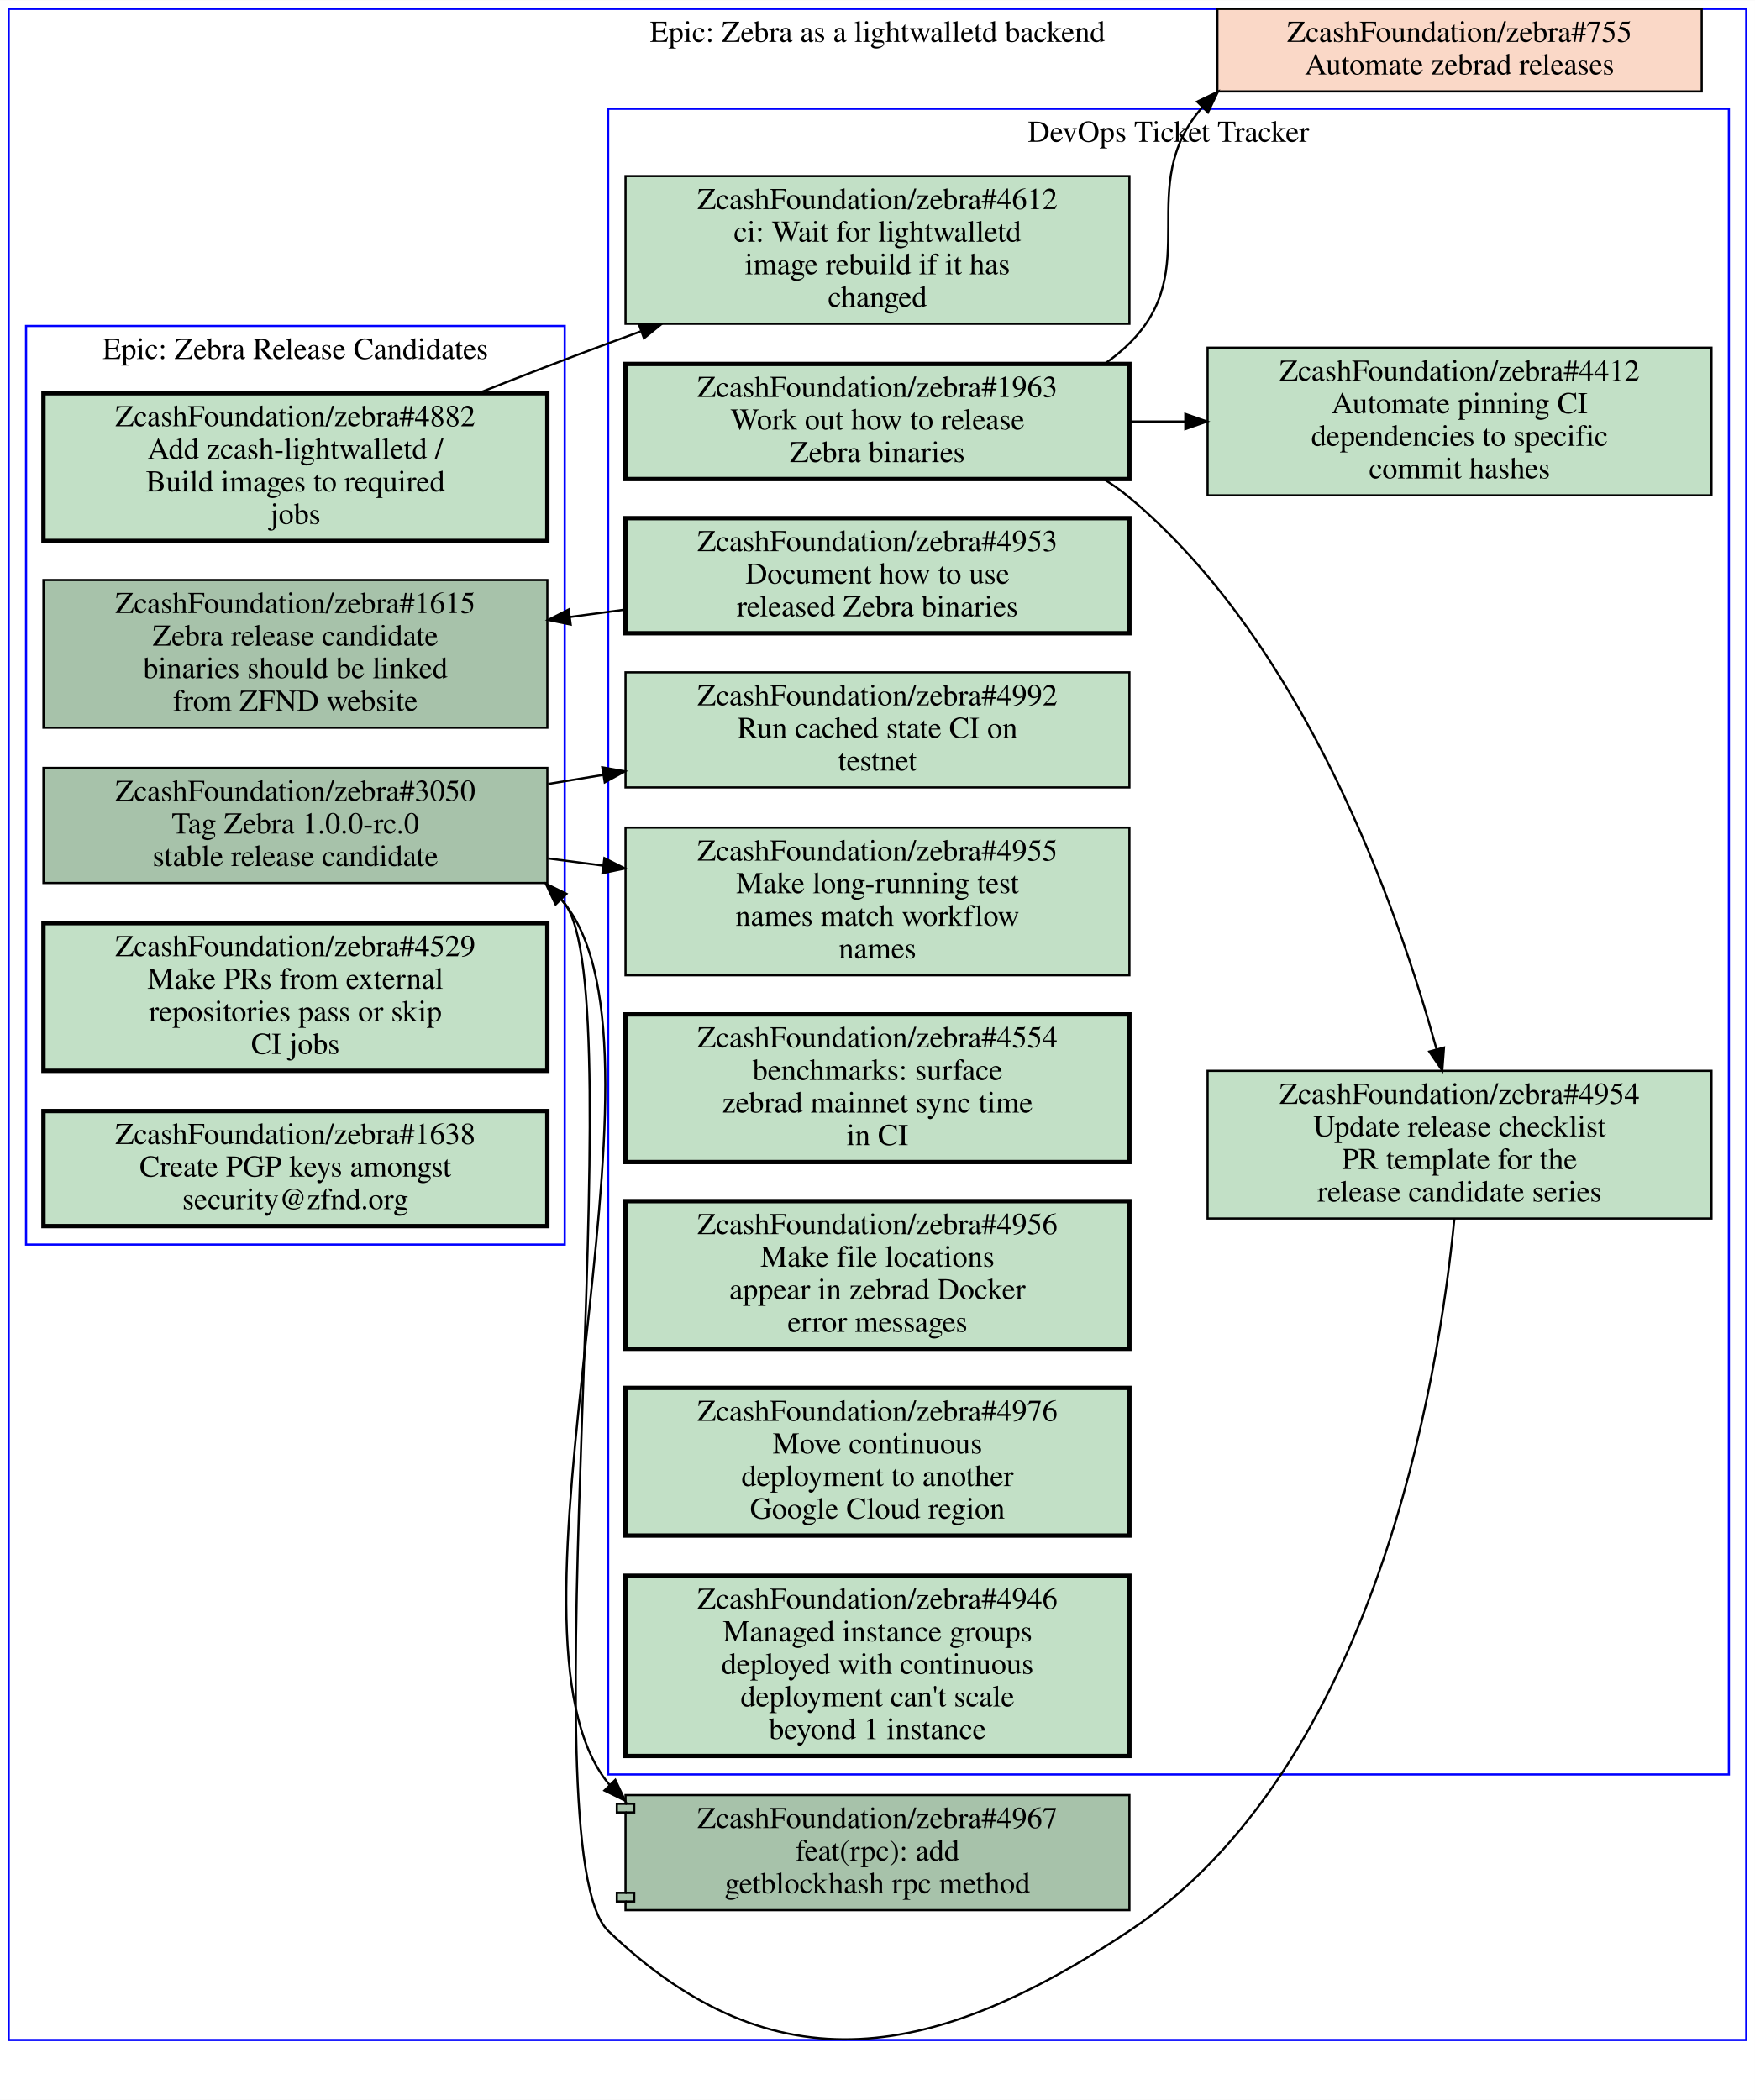
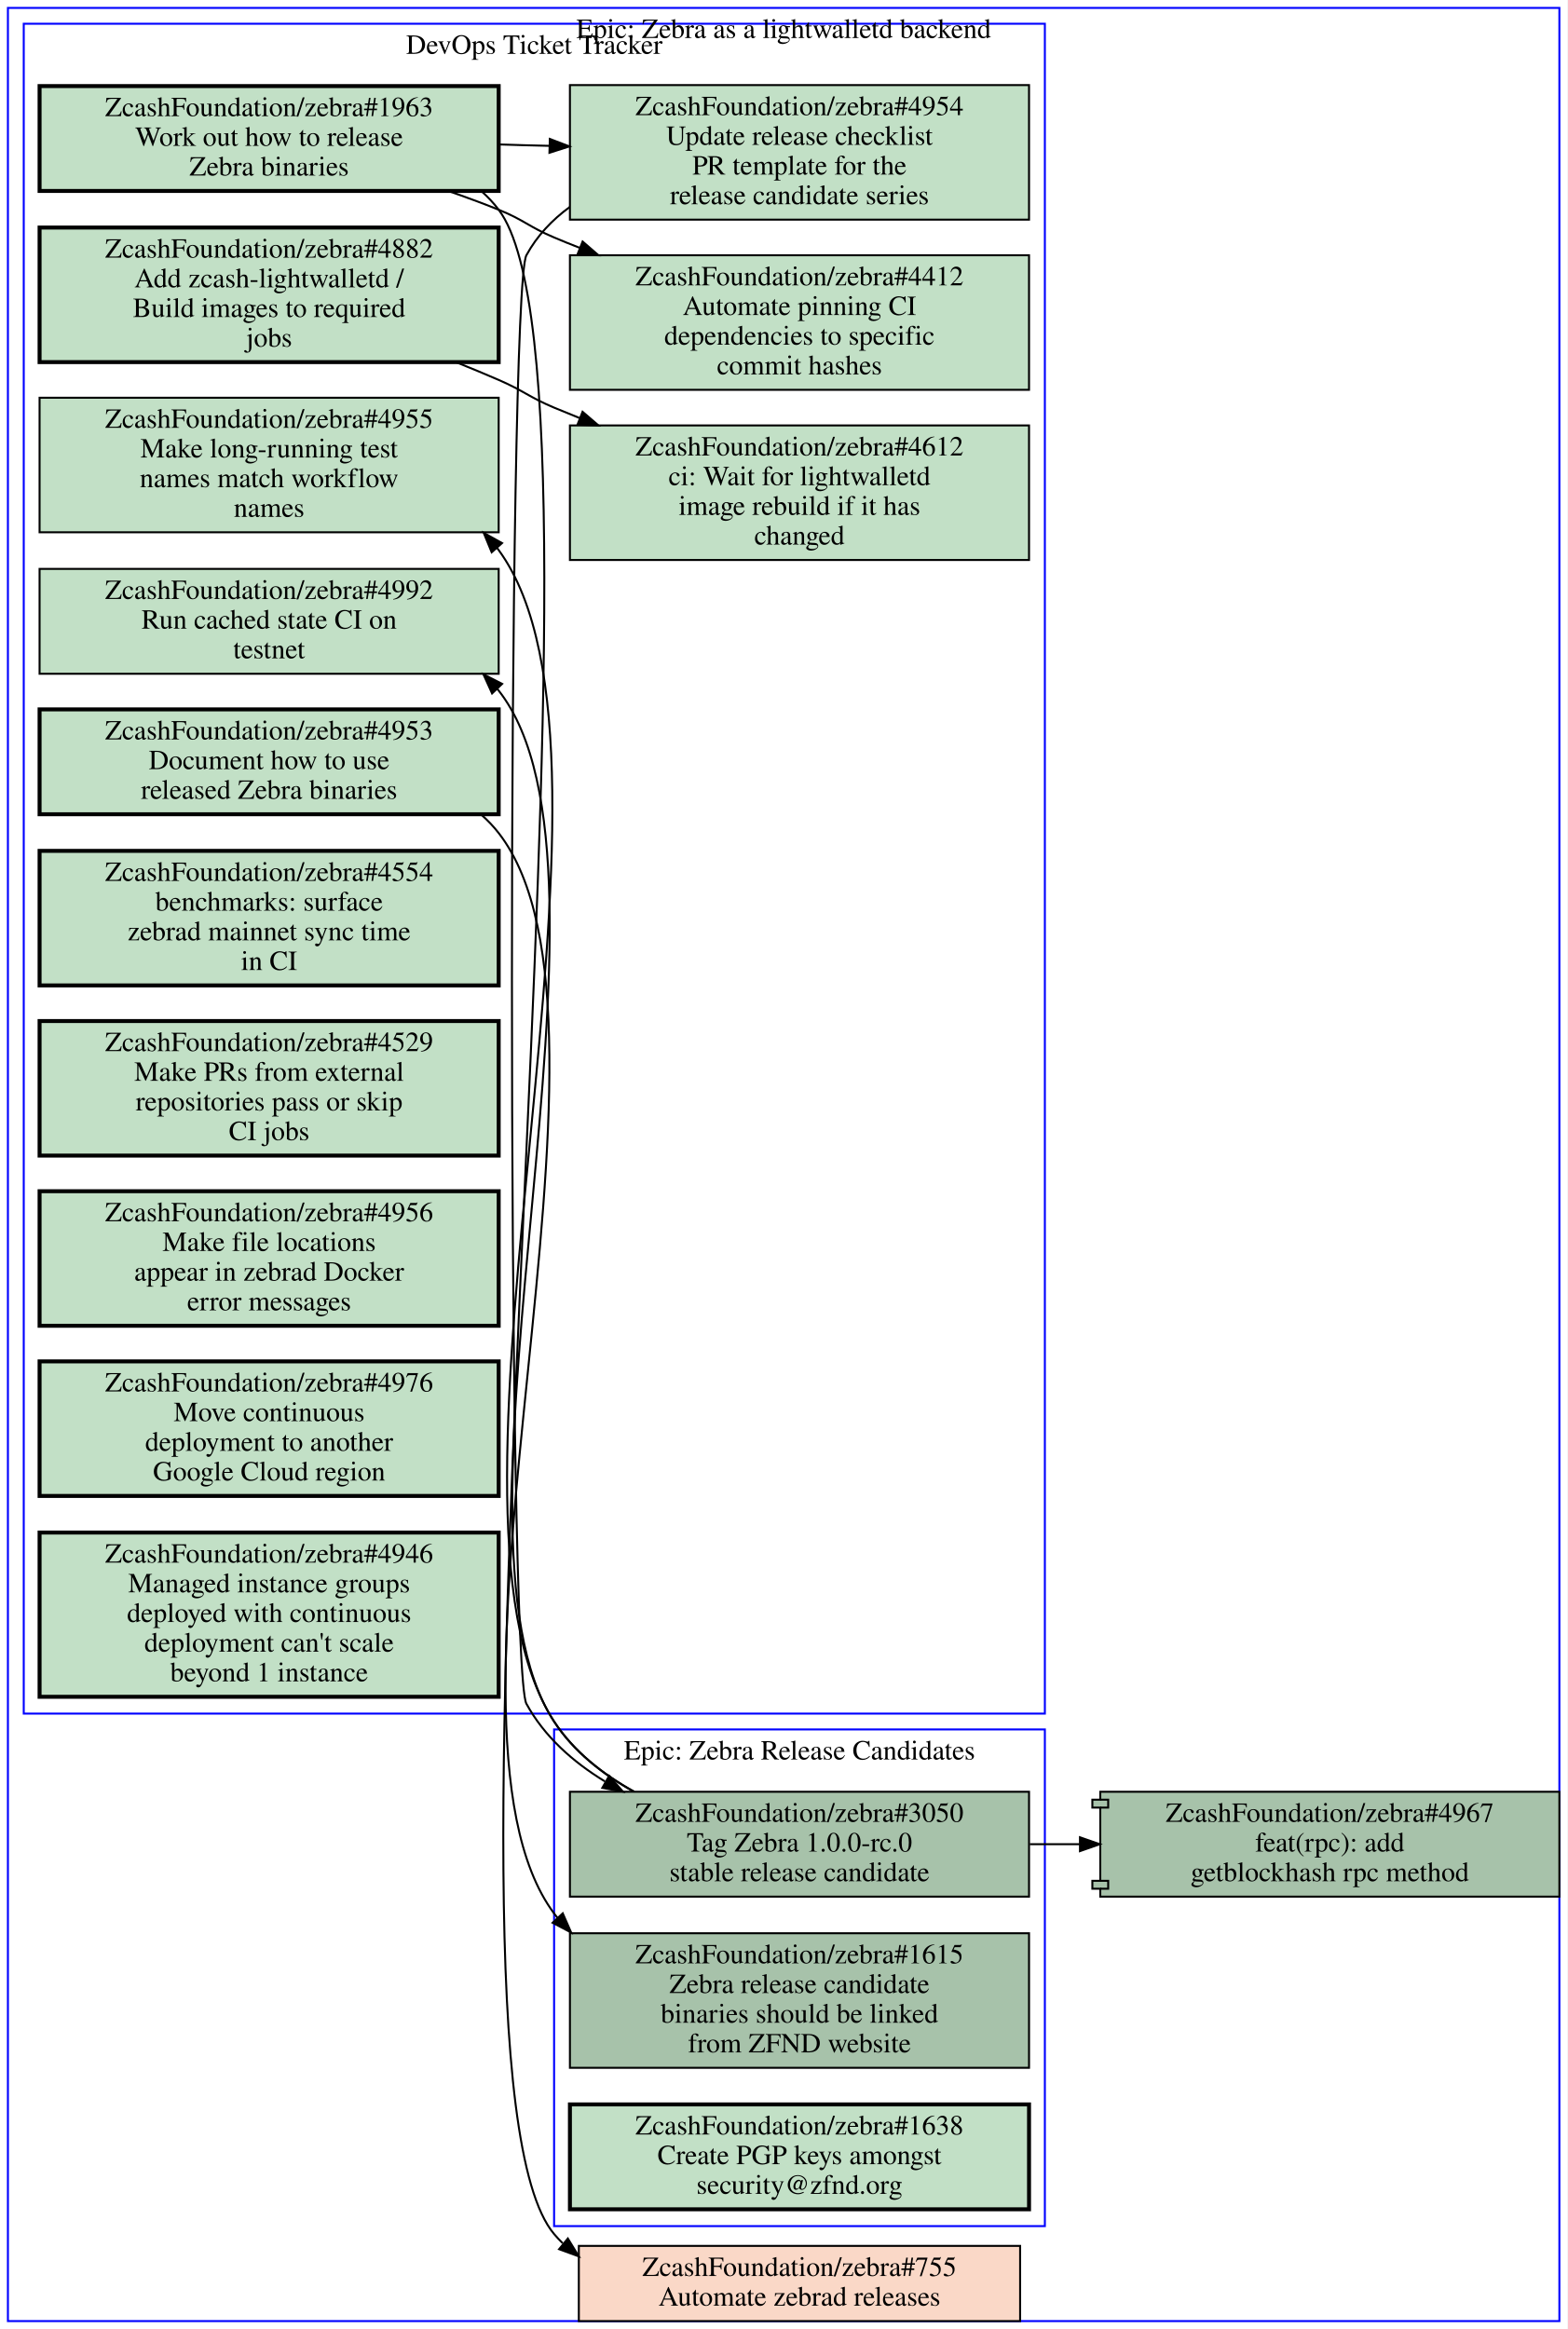
- <svg xmlns="http://www.w3.org/2000/svg" xmlns:xlink="http://www.w3.org/1999/xlink" width="808pt" height="967pt" viewBox="0.00 0.00 808.00 966.81">
-   <g id="graph0" class="graph" transform="scale(1 1) rotate(0) translate(4 962.81)">
-     <polygon fill="#ffffff" stroke="transparent" points="-4,4 -4,-962.81 804,-962.81 804,4 -4,4" />
+ <svg xmlns="http://www.w3.org/2000/svg" xmlns:xlink="http://www.w3.org/1999/xlink" width="792pt" height="1177pt" viewBox="0.00 0.00 792.00 1177.00">
+   <g id="graph0" class="graph" transform="scale(1 1) rotate(0) translate(4 1173)">
+     <polygon fill="#ffffff" stroke="transparent" points="-4,4 -4,-1173 788,-1173 788,4 -4,4" />
    <g id="clust1" class="cluster">
-       <polygon fill="none" stroke="#0000ff" points="8,-389.81 8,-812.81 256,-812.81 256,-389.81 8,-389.81" />
-       <text text-anchor="middle" x="132" y="-797.61" font-family="Times,serif" font-size="14.00" fill="#000000">Epic: Zebra Release Candidates</text>
+       <polygon fill="none" stroke="#0000ff" points="8,-307 8,-1161 524,-1161 524,-307 8,-307" />
+       <text text-anchor="middle" x="266" y="-1145.8" font-family="Times,serif" font-size="14.00" fill="#000000">DevOps Ticket Tracker</text>
    </g>
    <g id="clust2" class="cluster">
-       <polygon fill="none" stroke="#0000ff" points="276,-145.81 276,-912.81 792,-912.81 792,-145.81 276,-145.81" />
-       <text text-anchor="middle" x="534" y="-897.61" font-family="Times,serif" font-size="14.00" fill="#000000">DevOps Ticket Tracker</text>
+       <polygon fill="none" stroke="#0000ff" points="276,-48 276,-299 524,-299 524,-48 276,-48" />
+       <text text-anchor="middle" x="400" y="-283.8" font-family="Times,serif" font-size="14.00" fill="#000000">Epic: Zebra Release Candidates</text>
    </g>
    <g id="clust3" class="cluster">
-       <polygon fill="none" stroke="#0000ff" points="0,-23.53 0,-958.81 800,-958.81 800,-23.53 0,-23.53" />
-       <text text-anchor="middle" x="400" y="-943.61" font-family="Times,serif" font-size="14.00" fill="#000000">Epic: Zebra as a lightwalletd backend</text>
+       <polygon fill="none" stroke="#0000ff" points="0,0 0,-1169 784,-1169 784,0 0,0" />
+       <text text-anchor="middle" x="392" y="-1153.8" font-family="Times,serif" font-size="14.00" fill="#000000">Epic: Zebra as a lightwalletd backend</text>
    </g>
    <g id="node1" class="node open">
      <g id="a_node1">
+         <a xlink:href="https://github.com/ZcashFoundation/zebra/issues/4953" xlink:title="ZcashFoundation/zebra#4953&#10;Document how to use&#10;released Zebra binaries" target="_blank">
+           <polygon fill="#c2e0c6" stroke="#000000" stroke-width="2" points="248,-814.5 16,-814.5 16,-761.5 248,-761.5 248,-814.5" />
+           <text text-anchor="middle" x="132" y="-799.3" font-family="Times,serif" font-size="14.00" fill="#000000">ZcashFoundation/zebra#4953</text>
+           <text text-anchor="middle" x="132" y="-784.3" font-family="Times,serif" font-size="14.00" fill="#000000">Document how to use</text>
+           <text text-anchor="middle" x="132" y="-769.3" font-family="Times,serif" font-size="14.00" fill="#000000">released Zebra binaries</text>
+         </a>
+       </g>
+     </g>
+     <g id="node14" class="node open">
+       <g id="a_node14">
        <a xlink:href="https://github.com/ZcashFoundation/zebra/issues/1615" xlink:title="ZcashFoundation/zebra#1615&#10;Zebra release candidate&#10;binaries should be linked&#10;from ZFND website" target="_blank">
-           <polygon fill="#a7c2aa" stroke="#000000" points="248,-695.81 16,-695.81 16,-627.81 248,-627.81 248,-695.81" />
-           <text text-anchor="middle" x="132" y="-680.61" font-family="Times,serif" font-size="14.00" fill="#000000">ZcashFoundation/zebra#1615</text>
-           <text text-anchor="middle" x="132" y="-665.61" font-family="Times,serif" font-size="14.00" fill="#000000">Zebra release candidate</text>
-           <text text-anchor="middle" x="132" y="-650.61" font-family="Times,serif" font-size="14.00" fill="#000000">binaries should be linked</text>
-           <text text-anchor="middle" x="132" y="-635.61" font-family="Times,serif" font-size="14.00" fill="#000000">from ZFND website</text>
-         </a>
-       </g>
+           <polygon fill="#a7c2aa" stroke="#000000" points="516,-196 284,-196 284,-128 516,-128 516,-196" />
+           <text text-anchor="middle" x="400" y="-180.8" font-family="Times,serif" font-size="14.00" fill="#000000">ZcashFoundation/zebra#1615</text>
+           <text text-anchor="middle" x="400" y="-165.8" font-family="Times,serif" font-size="14.00" fill="#000000">Zebra release candidate</text>
+           <text text-anchor="middle" x="400" y="-150.8" font-family="Times,serif" font-size="14.00" fill="#000000">binaries should be linked</text>
+           <text text-anchor="middle" x="400" y="-135.8" font-family="Times,serif" font-size="14.00" fill="#000000">from ZFND website</text>
+         </a>
+       </g>
+     </g>
+     <g id="edge4" class="edge">
+       <path fill="none" stroke="#000000" d="M239.39,-761.12C242.52,-758.36 245.41,-755.33 248,-752 322.54,-656.06 203.39,-303.41 276,-206 276.57,-205.24 277.15,-204.49 277.74,-203.76" />
+       <polygon fill="#000000" stroke="#000000" points="280.374,-206.067 284.62,-196.36 275.248,-201.3 280.374,-206.067" />
    </g>
    <g id="node2" class="node open">
      <g id="a_node2">
+         <a xlink:href="https://github.com/ZcashFoundation/zebra/issues/1963" xlink:title="ZcashFoundation/zebra#1963&#10;Work out how to release&#10;Zebra binaries" target="_blank">
+           <polygon fill="#c2e0c6" stroke="#000000" stroke-width="2" points="248,-1129.5 16,-1129.5 16,-1076.5 248,-1076.5 248,-1129.5" />
+           <text text-anchor="middle" x="132" y="-1114.3" font-family="Times,serif" font-size="14.00" fill="#000000">ZcashFoundation/zebra#1963</text>
+           <text text-anchor="middle" x="132" y="-1099.3" font-family="Times,serif" font-size="14.00" fill="#000000">Work out how to release</text>
+           <text text-anchor="middle" x="132" y="-1084.3" font-family="Times,serif" font-size="14.00" fill="#000000">Zebra binaries</text>
+         </a>
+       </g>
+     </g>
+     <g id="node3" class="node open">
+       <g id="a_node3">
+         <a xlink:href="https://github.com/ZcashFoundation/zebra/issues/4954" xlink:title="ZcashFoundation/zebra#4954&#10;Update release checklist&#10;PR template for the&#10;release candidate series" target="_blank">
+           <polygon fill="#c2e0c6" stroke="#000000" points="516,-1130 284,-1130 284,-1062 516,-1062 516,-1130" />
+           <text text-anchor="middle" x="400" y="-1114.8" font-family="Times,serif" font-size="14.00" fill="#000000">ZcashFoundation/zebra#4954</text>
+           <text text-anchor="middle" x="400" y="-1099.8" font-family="Times,serif" font-size="14.00" fill="#000000">Update release checklist</text>
+           <text text-anchor="middle" x="400" y="-1084.8" font-family="Times,serif" font-size="14.00" fill="#000000">PR template for the</text>
+           <text text-anchor="middle" x="400" y="-1069.8" font-family="Times,serif" font-size="14.00" fill="#000000">release candidate series</text>
+         </a>
+       </g>
+     </g>
+     <g id="edge1" class="edge">
+       <path fill="none" stroke="#000000" d="M248.38,-1100C256.71,-1099.7 265.14,-1099.5 273.53,-1099.3" />
+       <polygon fill="#000000" stroke="#000000" points="273.847,-1102.792 283.74,-1099 273.642,-1095.795 273.847,-1102.792" />
+     </g>
+     <g id="node4" class="node open">
+       <g id="a_node4">
+         <a xlink:href="https://github.com/ZcashFoundation/zebra/issues/4412" xlink:title="ZcashFoundation/zebra#4412&#10;Automate pinning CI&#10;dependencies to specific&#10;commit hashes" target="_blank">
+           <polygon fill="#c2e0c6" stroke="#000000" points="516,-1044 284,-1044 284,-976 516,-976 516,-1044" />
+           <text text-anchor="middle" x="400" y="-1028.8" font-family="Times,serif" font-size="14.00" fill="#000000">ZcashFoundation/zebra#4412</text>
+           <text text-anchor="middle" x="400" y="-1013.8" font-family="Times,serif" font-size="14.00" fill="#000000">Automate pinning CI</text>
+           <text text-anchor="middle" x="400" y="-998.8" font-family="Times,serif" font-size="14.00" fill="#000000">dependencies to specific</text>
+           <text text-anchor="middle" x="400" y="-983.8" font-family="Times,serif" font-size="14.00" fill="#000000">commit hashes</text>
+         </a>
+       </g>
+     </g>
+     <g id="edge2" class="edge">
+       <path fill="none" stroke="#000000" d="M222.74,-1076.4C231.35,-1073.4 239.88,-1070.3 248,-1067 260.91,-1061.8 263.18,-1058.4 276,-1053 280.19,-1051.2 284.48,-1049.5 288.82,-1047.8" />
+       <polygon fill="#000000" stroke="#000000" points="290.41,-1050.935 298.42,-1044 287.834,-1044.426 290.41,-1050.935" />
+     </g>
+     <g id="node17" class="node closed">
+       <g id="a_node17">
+         <a xlink:href="https://github.com/ZcashFoundation/zebra/issues/755" xlink:title="ZcashFoundation/zebra#755&#10;Automate zebrad releases" target="_blank">
+           <polygon fill="#fad8c7" stroke="#000000" points="511.5,-38 288.5,-38 288.5,0 511.5,0 511.5,-38" />
+           <text text-anchor="middle" x="400" y="-22.8" font-family="Times,serif" font-size="14.00" fill="#000000">ZcashFoundation/zebra#755</text>
+           <text text-anchor="middle" x="400" y="-7.8" font-family="Times,serif" font-size="14.00" fill="#000000">Automate zebrad releases</text>
+         </a>
+       </g>
+     </g>
+     <g id="edge5" class="edge">
+       <path fill="none" stroke="#000000" d="M239.49,-1076.2C242.59,-1073.4 245.45,-1070.4 248,-1067 316.69,-976.38 202.78,-131 276,-44 277.38,-42.362 278.83,-40.812 280.35,-39.347" />
+       <polygon fill="#000000" stroke="#000000" points="282.954,-41.739 288.48,-32.7 278.523,-36.32 282.954,-41.739" />
+     </g>
+     <g id="node15" class="node open">
+       <g id="a_node15">
        <a xlink:href="https://github.com/ZcashFoundation/zebra/issues/3050" xlink:title="ZcashFoundation/zebra#3050&#10;Tag Zebra 1.0.0-rc.0&#10;stable release candidate" target="_blank">
-           <polygon fill="#a7c2aa" stroke="#000000" points="248,-609.31 16,-609.31 16,-556.31 248,-556.31 248,-609.31" />
-           <text text-anchor="middle" x="132" y="-594.11" font-family="Times,serif" font-size="14.00" fill="#000000">ZcashFoundation/zebra#3050</text>
-           <text text-anchor="middle" x="132" y="-579.11" font-family="Times,serif" font-size="14.00" fill="#000000">Tag Zebra 1.0.0-rc.0</text>
-           <text text-anchor="middle" x="132" y="-564.11" font-family="Times,serif" font-size="14.00" fill="#000000">stable release candidate</text>
+           <polygon fill="#a7c2aa" stroke="#000000" points="516,-267.5 284,-267.5 284,-214.5 516,-214.5 516,-267.5" />
+           <text text-anchor="middle" x="400" y="-252.3" font-family="Times,serif" font-size="14.00" fill="#000000">ZcashFoundation/zebra#3050</text>
+           <text text-anchor="middle" x="400" y="-237.3" font-family="Times,serif" font-size="14.00" fill="#000000">Tag Zebra 1.0.0-rc.0</text>
+           <text text-anchor="middle" x="400" y="-222.3" font-family="Times,serif" font-size="14.00" fill="#000000">stable release candidate</text>
+         </a>
+       </g>
+     </g>
+     <g id="edge6" class="edge">
+       <path fill="none" stroke="#000000" d="M283.93,-1068.4C275.02,-1061.9 267.4,-1053.9 262,-1044 252.26,-1026.2 252.26,-329.85 262,-312 271.04,-295.44 285.46,-282.63 301.65,-272.75" />
+       <polygon fill="#000000" stroke="#000000" points="303.822,-275.541 310.79,-267.56 300.366,-269.454 303.822,-275.541" />
+     </g>
+     <g id="node5" class="node open">
+       <g id="a_node5">
+         <a xlink:href="https://github.com/ZcashFoundation/zebra/issues/4612" xlink:title="ZcashFoundation/zebra#4612&#10;ci: Wait for lightwalletd&#10;image rebuild if it has&#10;changed" target="_blank">
+           <polygon fill="#c2e0c6" stroke="#000000" points="516,-958 284,-958 284,-890 516,-890 516,-958" />
+           <text text-anchor="middle" x="400" y="-942.8" font-family="Times,serif" font-size="14.00" fill="#000000">ZcashFoundation/zebra#4612</text>
+           <text text-anchor="middle" x="400" y="-927.8" font-family="Times,serif" font-size="14.00" fill="#000000">ci: Wait for lightwalletd</text>
+           <text text-anchor="middle" x="400" y="-912.8" font-family="Times,serif" font-size="14.00" fill="#000000">image rebuild if it has</text>
+           <text text-anchor="middle" x="400" y="-897.8" font-family="Times,serif" font-size="14.00" fill="#000000">changed</text>
+         </a>
+       </g>
+     </g>
+     <g id="node6" class="node open">
+       <g id="a_node6">
+         <a xlink:href="https://github.com/ZcashFoundation/zebra/issues/4955" xlink:title="ZcashFoundation/zebra#4955&#10;Make long-running test&#10;names match workflow&#10;names" target="_blank">
+           <polygon fill="#c2e0c6" stroke="#000000" points="248,-972 16,-972 16,-904 248,-904 248,-972" />
+           <text text-anchor="middle" x="132" y="-956.8" font-family="Times,serif" font-size="14.00" fill="#000000">ZcashFoundation/zebra#4955</text>
+           <text text-anchor="middle" x="132" y="-941.8" font-family="Times,serif" font-size="14.00" fill="#000000">Make long-running test</text>
+           <text text-anchor="middle" x="132" y="-926.8" font-family="Times,serif" font-size="14.00" fill="#000000">names match workflow</text>
+           <text text-anchor="middle" x="132" y="-911.8" font-family="Times,serif" font-size="14.00" fill="#000000">names</text>
+         </a>
+       </g>
+     </g>
+     <g id="node7" class="node open">
+       <g id="a_node7">
+         <a xlink:href="https://github.com/ZcashFoundation/zebra/issues/4882" xlink:title="ZcashFoundation/zebra#4882&#10;Add zcash-lightwalletd /&#10;Build images to required&#10;jobs" target="_blank">
+           <polygon fill="#c2e0c6" stroke="#000000" stroke-width="2" points="248,-1058 16,-1058 16,-990 248,-990 248,-1058" />
+           <text text-anchor="middle" x="132" y="-1042.8" font-family="Times,serif" font-size="14.00" fill="#000000">ZcashFoundation/zebra#4882</text>
+           <text text-anchor="middle" x="132" y="-1027.8" font-family="Times,serif" font-size="14.00" fill="#000000">Add zcash-lightwalletd /</text>
+           <text text-anchor="middle" x="132" y="-1012.8" font-family="Times,serif" font-size="14.00" fill="#000000">Build images to required</text>
+           <text text-anchor="middle" x="132" y="-997.8" font-family="Times,serif" font-size="14.00" fill="#000000">jobs</text>
+         </a>
+       </g>
+     </g>
+     <g id="edge3" class="edge">
+       <path fill="none" stroke="#000000" d="M226.67,-989.88C233.92,-986.97 241.1,-983.99 248,-981 260.76,-975.46 263.18,-972.4 276,-967 280.19,-965.24 284.48,-963.49 288.82,-961.76" />
+       <polygon fill="#000000" stroke="#000000" points="290.379,-964.909 298.42,-958.01 287.832,-958.389 290.379,-964.909" />
+     </g>
+     <g id="node8" class="node open">
+       <g id="a_node8">
+         <a xlink:href="https://github.com/ZcashFoundation/zebra/issues/4992" xlink:title="ZcashFoundation/zebra#4992&#10;Run cached state CI on&#10;testnet" target="_blank">
+           <polygon fill="#c2e0c6" stroke="#000000" points="248,-885.5 16,-885.5 16,-832.5 248,-832.5 248,-885.5" />
+           <text text-anchor="middle" x="132" y="-870.3" font-family="Times,serif" font-size="14.00" fill="#000000">ZcashFoundation/zebra#4992</text>
+           <text text-anchor="middle" x="132" y="-855.3" font-family="Times,serif" font-size="14.00" fill="#000000">Run cached state CI on</text>
+           <text text-anchor="middle" x="132" y="-840.3" font-family="Times,serif" font-size="14.00" fill="#000000">testnet</text>
+         </a>
+       </g>
+     </g>
+     <g id="node9" class="node open">
+       <g id="a_node9">
+         <a xlink:href="https://github.com/ZcashFoundation/zebra/issues/4554" xlink:title="ZcashFoundation/zebra#4554&#10;benchmarks: surface&#10;zebrad mainnet sync time&#10;in CI" target="_blank">
+           <polygon fill="#c2e0c6" stroke="#000000" stroke-width="2" points="248,-743 16,-743 16,-675 248,-675 248,-743" />
+           <text text-anchor="middle" x="132" y="-727.8" font-family="Times,serif" font-size="14.00" fill="#000000">ZcashFoundation/zebra#4554</text>
+           <text text-anchor="middle" x="132" y="-712.8" font-family="Times,serif" font-size="14.00" fill="#000000">benchmarks: surface</text>
+           <text text-anchor="middle" x="132" y="-697.8" font-family="Times,serif" font-size="14.00" fill="#000000">zebrad mainnet sync time</text>
+           <text text-anchor="middle" x="132" y="-682.8" font-family="Times,serif" font-size="14.00" fill="#000000">in CI</text>
+         </a>
+       </g>
+     </g>
+     <g id="node10" class="node open">
+       <g id="a_node10">
+         <a xlink:href="https://github.com/ZcashFoundation/zebra/issues/4529" xlink:title="ZcashFoundation/zebra#4529&#10;Make PRs from external&#10;repositories pass or skip&#10;CI jobs" target="_blank">
+           <polygon fill="#c2e0c6" stroke="#000000" stroke-width="2" points="248,-657 16,-657 16,-589 248,-589 248,-657" />
+           <text text-anchor="middle" x="132" y="-641.8" font-family="Times,serif" font-size="14.00" fill="#000000">ZcashFoundation/zebra#4529</text>
+           <text text-anchor="middle" x="132" y="-626.8" font-family="Times,serif" font-size="14.00" fill="#000000">Make PRs from external</text>
+           <text text-anchor="middle" x="132" y="-611.8" font-family="Times,serif" font-size="14.00" fill="#000000">repositories pass or skip</text>
+           <text text-anchor="middle" x="132" y="-596.8" font-family="Times,serif" font-size="14.00" fill="#000000">CI jobs</text>
        </a>
      </g>
    </g>
    <g id="node11" class="node open">
      <g id="a_node11">
-         <a xlink:href="https://github.com/ZcashFoundation/zebra/issues/4955" xlink:title="ZcashFoundation/zebra#4955&#10;Make long-running test&#10;names match workflow&#10;names" target="_blank">
-           <polygon fill="#c2e0c6" stroke="#000000" points="516,-581.81 284,-581.81 284,-513.81 516,-513.81 516,-581.81" />
-           <text text-anchor="middle" x="400" y="-566.61" font-family="Times,serif" font-size="14.00" fill="#000000">ZcashFoundation/zebra#4955</text>
-           <text text-anchor="middle" x="400" y="-551.61" font-family="Times,serif" font-size="14.00" fill="#000000">Make long-running test</text>
-           <text text-anchor="middle" x="400" y="-536.61" font-family="Times,serif" font-size="14.00" fill="#000000">names match workflow</text>
-           <text text-anchor="middle" x="400" y="-521.61" font-family="Times,serif" font-size="14.00" fill="#000000">names</text>
-         </a>
-       </g>
-     </g>
-     <g id="edge3" class="edge">
-       <path fill="none" stroke="#000000" d="M248.38,-567.62C256.81,-566.51 265.33,-565.4 273.81,-564.29" />
-       <polygon fill="#000000" stroke="#000000" points="274.274,-567.759 283.74,-563 273.372,-560.817 274.274,-567.759" />
+         <a xlink:href="https://github.com/ZcashFoundation/zebra/issues/4956" xlink:title="ZcashFoundation/zebra#4956&#10;Make file locations&#10;appear in zebrad Docker&#10;error messages" target="_blank">
+           <polygon fill="#c2e0c6" stroke="#000000" stroke-width="2" points="248,-571 16,-571 16,-503 248,-503 248,-571" />
+           <text text-anchor="middle" x="132" y="-555.8" font-family="Times,serif" font-size="14.00" fill="#000000">ZcashFoundation/zebra#4956</text>
+           <text text-anchor="middle" x="132" y="-540.8" font-family="Times,serif" font-size="14.00" fill="#000000">Make file locations</text>
+           <text text-anchor="middle" x="132" y="-525.8" font-family="Times,serif" font-size="14.00" fill="#000000">appear in zebrad Docker</text>
+           <text text-anchor="middle" x="132" y="-510.8" font-family="Times,serif" font-size="14.00" fill="#000000">error messages</text>
+         </a>
+       </g>
    </g>
    <g id="node12" class="node open">
      <g id="a_node12">
-         <a xlink:href="https://github.com/ZcashFoundation/zebra/issues/4992" xlink:title="ZcashFoundation/zebra#4992&#10;Run cached state CI on&#10;testnet" target="_blank">
-           <polygon fill="#c2e0c6" stroke="#000000" points="516,-653.31 284,-653.31 284,-600.31 516,-600.31 516,-653.31" />
-           <text text-anchor="middle" x="400" y="-638.11" font-family="Times,serif" font-size="14.00" fill="#000000">ZcashFoundation/zebra#4992</text>
-           <text text-anchor="middle" x="400" y="-623.11" font-family="Times,serif" font-size="14.00" fill="#000000">Run cached state CI on</text>
-           <text text-anchor="middle" x="400" y="-608.11" font-family="Times,serif" font-size="14.00" fill="#000000">testnet</text>
-         </a>
-       </g>
-     </g>
-     <g id="edge4" class="edge">
-       <path fill="none" stroke="#000000" d="M248.38,-601.92C256.81,-603.3 265.33,-604.7 273.81,-606.1" />
-       <polygon fill="#000000" stroke="#000000" points="273.305,-609.564 283.74,-607.73 274.439,-602.656 273.305,-609.564" />
-     </g>
-     <g id="node17" class="node open">
-       <g id="a_node17">
-         <a xlink:href="https://github.com/ZcashFoundation/zebra/pull/4967" xlink:title="ZcashFoundation/zebra#4967&#10;feat(rpc): add&#10;getblockhash rpc method" target="_blank">
-           <polygon fill="#a7c2aa" stroke="#000000" points="516,-136.314 284,-136.314 284,-132.314 280,-132.314 280,-128.314 284,-128.314 284,-91.314 280,-91.314 280,-87.314 284,-87.314 284,-83.314 516,-83.314 516,-136.314" />
-           <polyline fill="none" stroke="#000000" points="284,-132.314 288,-132.314 288,-128.314 284,-128.314 " />
-           <polyline fill="none" stroke="#000000" points="284,-91.314 288,-91.314 288,-87.314 284,-87.314 " />
-           <text text-anchor="middle" x="400" y="-121.114" font-family="Times,serif" font-size="14.00" fill="#000000">ZcashFoundation/zebra#4967</text>
-           <text text-anchor="middle" x="400" y="-106.114" font-family="Times,serif" font-size="14.00" fill="#000000">feat(rpc): add</text>
-           <text text-anchor="middle" x="400" y="-91.114" font-family="Times,serif" font-size="14.00" fill="#000000">getblockhash rpc method</text>
-         </a>
-       </g>
-     </g>
-     <g id="edge5" class="edge">
-       <path fill="none" stroke="#000000" d="M247.26,-555.97C250.43,-553.2 253.36,-550.16 256,-546.81 311.87,-476.12 219.07,-211.67 276,-141.81 276.22,-141.54 276.45,-141.27 276.68,-141" />
-       <polygon fill="#000000" stroke="#000000" points="279.294,-143.334 283.81,-133.75 274.303,-138.426 279.294,-143.334" />
-     </g>
-     <g id="node3" class="node open">
-       <g id="a_node3">
-         <a xlink:href="https://github.com/ZcashFoundation/zebra/issues/4882" xlink:title="ZcashFoundation/zebra#4882&#10;Add zcash-lightwalletd /&#10;Build images to required&#10;jobs" target="_blank">
-           <polygon fill="#c2e0c6" stroke="#000000" stroke-width="2" points="248,-781.81 16,-781.81 16,-713.81 248,-713.81 248,-781.81" />
-           <text text-anchor="middle" x="132" y="-766.61" font-family="Times,serif" font-size="14.00" fill="#000000">ZcashFoundation/zebra#4882</text>
-           <text text-anchor="middle" x="132" y="-751.61" font-family="Times,serif" font-size="14.00" fill="#000000">Add zcash-lightwalletd /</text>
-           <text text-anchor="middle" x="132" y="-736.61" font-family="Times,serif" font-size="14.00" fill="#000000">Build images to required</text>
-           <text text-anchor="middle" x="132" y="-721.61" font-family="Times,serif" font-size="14.00" fill="#000000">jobs</text>
-         </a>
-       </g>
-     </g>
-     <g id="node10" class="node open">
-       <g id="a_node10">
-         <a xlink:href="https://github.com/ZcashFoundation/zebra/issues/4612" xlink:title="ZcashFoundation/zebra#4612&#10;ci: Wait for lightwalletd&#10;image rebuild if it has&#10;changed" target="_blank">
-           <polygon fill="#c2e0c6" stroke="#000000" points="516,-881.81 284,-881.81 284,-813.81 516,-813.81 516,-881.81" />
-           <text text-anchor="middle" x="400" y="-866.61" font-family="Times,serif" font-size="14.00" fill="#000000">ZcashFoundation/zebra#4612</text>
-           <text text-anchor="middle" x="400" y="-851.61" font-family="Times,serif" font-size="14.00" fill="#000000">ci: Wait for lightwalletd</text>
-           <text text-anchor="middle" x="400" y="-836.61" font-family="Times,serif" font-size="14.00" fill="#000000">image rebuild if it has</text>
-           <text text-anchor="middle" x="400" y="-821.61" font-family="Times,serif" font-size="14.00" fill="#000000">changed</text>
-         </a>
-       </g>
-     </g>
-     <g id="edge6" class="edge">
-       <path fill="none" stroke="#000000" d="M216.29,-781.88C235.83,-789.58 256.59,-797.61 276,-804.81 280.88,-806.63 285.88,-808.46 290.93,-810.29" />
-       <polygon fill="#000000" stroke="#000000" points="290.116,-813.717 300.71,-813.81 292.486,-807.13 290.116,-813.717" />
-     </g>
-     <g id="node4" class="node open">
-       <g id="a_node4">
-         <a xlink:href="https://github.com/ZcashFoundation/zebra/issues/4529" xlink:title="ZcashFoundation/zebra#4529&#10;Make PRs from external&#10;repositories pass or skip&#10;CI jobs" target="_blank">
-           <polygon fill="#c2e0c6" stroke="#000000" stroke-width="2" points="248,-537.81 16,-537.81 16,-469.81 248,-469.81 248,-537.81" />
-           <text text-anchor="middle" x="132" y="-522.61" font-family="Times,serif" font-size="14.00" fill="#000000">ZcashFoundation/zebra#4529</text>
-           <text text-anchor="middle" x="132" y="-507.61" font-family="Times,serif" font-size="14.00" fill="#000000">Make PRs from external</text>
-           <text text-anchor="middle" x="132" y="-492.61" font-family="Times,serif" font-size="14.00" fill="#000000">repositories pass or skip</text>
-           <text text-anchor="middle" x="132" y="-477.61" font-family="Times,serif" font-size="14.00" fill="#000000">CI jobs</text>
-         </a>
-       </g>
-     </g>
-     <g id="node5" class="node open">
-       <g id="a_node5">
-         <a xlink:href="https://github.com/ZcashFoundation/zebra/issues/1638" xlink:title="ZcashFoundation/zebra#1638&#10;Create PGP keys amongst&#10;security@zfnd.org" target="_blank">
-           <polygon fill="#c2e0c6" stroke="#000000" stroke-width="2" points="248,-451.31 16,-451.31 16,-398.31 248,-398.31 248,-451.31" />
-           <text text-anchor="middle" x="132" y="-436.11" font-family="Times,serif" font-size="14.00" fill="#000000">ZcashFoundation/zebra#1638</text>
-           <text text-anchor="middle" x="132" y="-421.11" font-family="Times,serif" font-size="14.00" fill="#000000">Create PGP keys amongst</text>
-           <text text-anchor="middle" x="132" y="-406.11" font-family="Times,serif" font-size="14.00" fill="#000000">security@zfnd.org</text>
-         </a>
-       </g>
-     </g>
-     <g id="node6" class="node open">
-       <g id="a_node6">
-         <a xlink:href="https://github.com/ZcashFoundation/zebra/issues/4953" xlink:title="ZcashFoundation/zebra#4953&#10;Document how to use&#10;released Zebra binaries" target="_blank">
-           <polygon fill="#c2e0c6" stroke="#000000" stroke-width="2" points="516,-724.31 284,-724.31 284,-671.31 516,-671.31 516,-724.31" />
-           <text text-anchor="middle" x="400" y="-709.11" font-family="Times,serif" font-size="14.00" fill="#000000">ZcashFoundation/zebra#4953</text>
-           <text text-anchor="middle" x="400" y="-694.11" font-family="Times,serif" font-size="14.00" fill="#000000">Document how to use</text>
-           <text text-anchor="middle" x="400" y="-679.11" font-family="Times,serif" font-size="14.00" fill="#000000">released Zebra binaries</text>
-         </a>
-       </g>
-     </g>
-     <g id="edge7" class="edge">
-       <path fill="none" stroke="#000000" d="M283.74,-682.2C275.31,-681.06 266.79,-679.92 258.31,-678.78" />
-       <polygon fill="#000000" stroke="#000000" points="258.756,-675.309 248.38,-677.45 257.827,-682.247 258.756,-675.309" />
-     </g>
-     <g id="node7" class="node open">
-       <g id="a_node7">
-         <a xlink:href="https://github.com/ZcashFoundation/zebra/issues/1963" xlink:title="ZcashFoundation/zebra#1963&#10;Work out how to release&#10;Zebra binaries" target="_blank">
-           <polygon fill="#c2e0c6" stroke="#000000" stroke-width="2" points="516,-795.31 284,-795.31 284,-742.31 516,-742.31 516,-795.31" />
-           <text text-anchor="middle" x="400" y="-780.11" font-family="Times,serif" font-size="14.00" fill="#000000">ZcashFoundation/zebra#1963</text>
-           <text text-anchor="middle" x="400" y="-765.11" font-family="Times,serif" font-size="14.00" fill="#000000">Work out how to release</text>
-           <text text-anchor="middle" x="400" y="-750.11" font-family="Times,serif" font-size="14.00" fill="#000000">Zebra binaries</text>
-         </a>
-       </g>
-     </g>
-     <g id="node8" class="node open">
-       <g id="a_node8">
-         <a xlink:href="https://github.com/ZcashFoundation/zebra/issues/4954" xlink:title="ZcashFoundation/zebra#4954&#10;Update release checklist&#10;PR template for the&#10;release candidate series" target="_blank">
-           <polygon fill="#c2e0c6" stroke="#000000" points="784,-469.81 552,-469.81 552,-401.81 784,-401.81 784,-469.81" />
-           <text text-anchor="middle" x="668" y="-454.61" font-family="Times,serif" font-size="14.00" fill="#000000">ZcashFoundation/zebra#4954</text>
-           <text text-anchor="middle" x="668" y="-439.61" font-family="Times,serif" font-size="14.00" fill="#000000">Update release checklist</text>
-           <text text-anchor="middle" x="668" y="-424.61" font-family="Times,serif" font-size="14.00" fill="#000000">PR template for the</text>
-           <text text-anchor="middle" x="668" y="-409.61" font-family="Times,serif" font-size="14.00" fill="#000000">release candidate series</text>
-         </a>
-       </g>
-     </g>
-     <g id="edge1" class="edge">
-       <path fill="none" stroke="#000000" d="M504.4,-742.15C508.48,-739.62 512.37,-736.85 516,-733.81 596.8,-666.3 639.39,-544.95 657.37,-479.88" />
-       <polygon fill="#000000" stroke="#000000" points="660.826,-480.506 660.04,-469.94 654.066,-478.69 660.826,-480.506" />
-     </g>
-     <g id="node9" class="node open">
-       <g id="a_node9">
-         <a xlink:href="https://github.com/ZcashFoundation/zebra/issues/4412" xlink:title="ZcashFoundation/zebra#4412&#10;Automate pinning CI&#10;dependencies to specific&#10;commit hashes" target="_blank">
-           <polygon fill="#c2e0c6" stroke="#000000" points="784,-802.81 552,-802.81 552,-734.81 784,-734.81 784,-802.81" />
-           <text text-anchor="middle" x="668" y="-787.61" font-family="Times,serif" font-size="14.00" fill="#000000">ZcashFoundation/zebra#4412</text>
-           <text text-anchor="middle" x="668" y="-772.61" font-family="Times,serif" font-size="14.00" fill="#000000">Automate pinning CI</text>
-           <text text-anchor="middle" x="668" y="-757.61" font-family="Times,serif" font-size="14.00" fill="#000000">dependencies to specific</text>
-           <text text-anchor="middle" x="668" y="-742.61" font-family="Times,serif" font-size="14.00" fill="#000000">commit hashes</text>
-         </a>
-       </g>
-     </g>
-     <g id="edge2" class="edge">
-       <path fill="none" stroke="#000000" d="M516.38,-768.81C524.71,-768.81 533.14,-768.81 541.53,-768.81" />
-       <polygon fill="#000000" stroke="#000000" points="541.74,-772.31 551.74,-768.81 541.74,-765.31 541.74,-772.31" />
-     </g>
-     <g id="node18" class="node closed">
-       <g id="a_node18">
-         <a xlink:href="https://github.com/ZcashFoundation/zebra/issues/755" xlink:title="ZcashFoundation/zebra#755&#10;Automate zebrad releases" target="_blank">
-           <polygon fill="#fad8c7" stroke="#000000" points="779.5,-958.81 556.5,-958.81 556.5,-920.81 779.5,-920.81 779.5,-958.81" />
-           <text text-anchor="middle" x="668" y="-943.61" font-family="Times,serif" font-size="14.00" fill="#000000">ZcashFoundation/zebra#755</text>
-           <text text-anchor="middle" x="668" y="-928.61" font-family="Times,serif" font-size="14.00" fill="#000000">Automate zebrad releases</text>
-         </a>
-       </g>
-     </g>
-     <g id="edge8" class="edge">
-       <path fill="none" stroke="#000000" d="M504.53,-795.33C508.63,-798.18 512.48,-801.33 516,-804.81 550.84,-839.3 517.68,-876.99 549.5,-913.43" />
-       <polygon fill="#000000" stroke="#000000" points="547.217,-916.097 556.76,-920.7 552.17,-911.151 547.217,-916.097" />
-     </g>
-     <g id="edge9" class="edge">
-       <path fill="none" stroke="#000000" d="M665.61,-401.7C658.3,-326.89 629.25,-149.09 516,-73.814 427.17,-14.768 353,0 276,-73.814 238.03,-110.216 288.47,-505.43 256,-546.81 255.51,-547.44 255,-548.06 254.49,-548.67" />
-       <polygon fill="#000000" stroke="#000000" points="251.801,-546.413 247.29,-556 256.795,-551.319 251.801,-546.413" />
+         <a xlink:href="https://github.com/ZcashFoundation/zebra/issues/4976" xlink:title="ZcashFoundation/zebra#4976&#10;Move continuous&#10;deployment to another&#10;Google Cloud region" target="_blank">
+           <polygon fill="#c2e0c6" stroke="#000000" stroke-width="2" points="248,-485 16,-485 16,-417 248,-417 248,-485" />
+           <text text-anchor="middle" x="132" y="-469.8" font-family="Times,serif" font-size="14.00" fill="#000000">ZcashFoundation/zebra#4976</text>
+           <text text-anchor="middle" x="132" y="-454.8" font-family="Times,serif" font-size="14.00" fill="#000000">Move continuous</text>
+           <text text-anchor="middle" x="132" y="-439.8" font-family="Times,serif" font-size="14.00" fill="#000000">deployment to another</text>
+           <text text-anchor="middle" x="132" y="-424.8" font-family="Times,serif" font-size="14.00" fill="#000000">Google Cloud region</text>
+         </a>
+       </g>
    </g>
    <g id="node13" class="node open">
      <g id="a_node13">
-         <a xlink:href="https://github.com/ZcashFoundation/zebra/issues/4554" xlink:title="ZcashFoundation/zebra#4554&#10;benchmarks: surface&#10;zebrad mainnet sync time&#10;in CI" target="_blank">
-           <polygon fill="#c2e0c6" stroke="#000000" stroke-width="2" points="516,-495.81 284,-495.81 284,-427.81 516,-427.81 516,-495.81" />
-           <text text-anchor="middle" x="400" y="-480.61" font-family="Times,serif" font-size="14.00" fill="#000000">ZcashFoundation/zebra#4554</text>
-           <text text-anchor="middle" x="400" y="-465.61" font-family="Times,serif" font-size="14.00" fill="#000000">benchmarks: surface</text>
-           <text text-anchor="middle" x="400" y="-450.61" font-family="Times,serif" font-size="14.00" fill="#000000">zebrad mainnet sync time</text>
-           <text text-anchor="middle" x="400" y="-435.61" font-family="Times,serif" font-size="14.00" fill="#000000">in CI</text>
-         </a>
-       </g>
-     </g>
-     <g id="node14" class="node open">
-       <g id="a_node14">
-         <a xlink:href="https://github.com/ZcashFoundation/zebra/issues/4956" xlink:title="ZcashFoundation/zebra#4956&#10;Make file locations&#10;appear in zebrad Docker&#10;error messages" target="_blank">
-           <polygon fill="#c2e0c6" stroke="#000000" stroke-width="2" points="516,-409.81 284,-409.81 284,-341.81 516,-341.81 516,-409.81" />
-           <text text-anchor="middle" x="400" y="-394.61" font-family="Times,serif" font-size="14.00" fill="#000000">ZcashFoundation/zebra#4956</text>
-           <text text-anchor="middle" x="400" y="-379.61" font-family="Times,serif" font-size="14.00" fill="#000000">Make file locations</text>
-           <text text-anchor="middle" x="400" y="-364.61" font-family="Times,serif" font-size="14.00" fill="#000000">appear in zebrad Docker</text>
-           <text text-anchor="middle" x="400" y="-349.61" font-family="Times,serif" font-size="14.00" fill="#000000">error messages</text>
-         </a>
-       </g>
-     </g>
-     <g id="node15" class="node open">
-       <g id="a_node15">
-         <a xlink:href="https://github.com/ZcashFoundation/zebra/issues/4976" xlink:title="ZcashFoundation/zebra#4976&#10;Move continuous&#10;deployment to another&#10;Google Cloud region" target="_blank">
-           <polygon fill="#c2e0c6" stroke="#000000" stroke-width="2" points="516,-323.81 284,-323.81 284,-255.81 516,-255.81 516,-323.81" />
-           <text text-anchor="middle" x="400" y="-308.61" font-family="Times,serif" font-size="14.00" fill="#000000">ZcashFoundation/zebra#4976</text>
-           <text text-anchor="middle" x="400" y="-293.61" font-family="Times,serif" font-size="14.00" fill="#000000">Move continuous</text>
-           <text text-anchor="middle" x="400" y="-278.61" font-family="Times,serif" font-size="14.00" fill="#000000">deployment to another</text>
-           <text text-anchor="middle" x="400" y="-263.61" font-family="Times,serif" font-size="14.00" fill="#000000">Google Cloud region</text>
-         </a>
-       </g>
+         <a xlink:href="https://github.com/ZcashFoundation/zebra/issues/4946" xlink:title="ZcashFoundation/zebra#4946&#10;Managed instance groups&#10;deployed with continuous&#10;deployment can't scale&#10;beyond 1 instance" target="_blank">
+           <polygon fill="#c2e0c6" stroke="#000000" stroke-width="2" points="248,-398.5 16,-398.5 16,-315.5 248,-315.5 248,-398.5" />
+           <text text-anchor="middle" x="132" y="-383.3" font-family="Times,serif" font-size="14.00" fill="#000000">ZcashFoundation/zebra#4946</text>
+           <text text-anchor="middle" x="132" y="-368.3" font-family="Times,serif" font-size="14.00" fill="#000000">Managed instance groups</text>
+           <text text-anchor="middle" x="132" y="-353.3" font-family="Times,serif" font-size="14.00" fill="#000000">deployed with continuous</text>
+           <text text-anchor="middle" x="132" y="-338.3" font-family="Times,serif" font-size="14.00" fill="#000000">deployment can't scale</text>
+           <text text-anchor="middle" x="132" y="-323.3" font-family="Times,serif" font-size="14.00" fill="#000000">beyond 1 instance</text>
+         </a>
+       </g>
+     </g>
+     <g id="edge7" class="edge">
+       <path fill="none" stroke="#000000" d="M316.15,-267.64C300.38,-276.44 285.78,-287.97 276,-303 204.13,-413.37 325.76,-788.7 248,-895 247.71,-895.39 247.43,-895.78 247.13,-896.16" />
+       <polygon fill="#000000" stroke="#000000" points="244.459,-893.897 240.44,-903.7 249.695,-898.543 244.459,-893.897" />
+     </g>
+     <g id="edge8" class="edge">
+       <path fill="none" stroke="#000000" d="M316.54,-267.52C300.64,-276.33 285.9,-287.9 276,-303 212.42,-399.96 319.61,-732.81 248,-824 247.78,-824.28 247.56,-824.56 247.34,-824.83" />
+       <polygon fill="#000000" stroke="#000000" points="244.663,-822.565 240.3,-832.22 249.732,-827.394 244.663,-822.565" />
+     </g>
+     <g id="node18" class="node open">
+       <g id="a_node18">
+         <a xlink:href="https://github.com/ZcashFoundation/zebra/pull/4967" xlink:title="ZcashFoundation/zebra#4967&#10;feat(rpc): add&#10;getblockhash rpc method" target="_blank">
+           <polygon fill="#a7c2aa" stroke="#000000" points="784,-267.5 552,-267.5 552,-263.5 548,-263.5 548,-259.5 552,-259.5 552,-222.5 548,-222.5 548,-218.5 552,-218.5 552,-214.5 784,-214.5 784,-267.5" />
+           <polyline fill="none" stroke="#000000" points="552,-263.5 556,-263.5 556,-259.5 552,-259.5 " />
+           <polyline fill="none" stroke="#000000" points="552,-222.5 556,-222.5 556,-218.5 552,-218.5 " />
+           <text text-anchor="middle" x="668" y="-252.3" font-family="Times,serif" font-size="14.00" fill="#000000">ZcashFoundation/zebra#4967</text>
+           <text text-anchor="middle" x="668" y="-237.3" font-family="Times,serif" font-size="14.00" fill="#000000">feat(rpc): add</text>
+           <text text-anchor="middle" x="668" y="-222.3" font-family="Times,serif" font-size="14.00" fill="#000000">getblockhash rpc method</text>
+         </a>
+       </g>
+     </g>
+     <g id="edge9" class="edge">
+       <path fill="none" stroke="#000000" d="M516.38,-241C524.71,-241 533.14,-241 541.53,-241" />
+       <polygon fill="#000000" stroke="#000000" points="541.74,-244.5 551.74,-241 541.74,-237.5 541.74,-244.5" />
    </g>
    <g id="node16" class="node open">
      <g id="a_node16">
-         <a xlink:href="https://github.com/ZcashFoundation/zebra/issues/4946" xlink:title="ZcashFoundation/zebra#4946&#10;Managed instance groups&#10;deployed with continuous&#10;deployment can't scale&#10;beyond 1 instance" target="_blank">
-           <polygon fill="#c2e0c6" stroke="#000000" stroke-width="2" points="516,-237.31 284,-237.31 284,-154.31 516,-154.31 516,-237.31" />
-           <text text-anchor="middle" x="400" y="-222.11" font-family="Times,serif" font-size="14.00" fill="#000000">ZcashFoundation/zebra#4946</text>
-           <text text-anchor="middle" x="400" y="-207.11" font-family="Times,serif" font-size="14.00" fill="#000000">Managed instance groups</text>
-           <text text-anchor="middle" x="400" y="-192.11" font-family="Times,serif" font-size="14.00" fill="#000000">deployed with continuous</text>
-           <text text-anchor="middle" x="400" y="-177.11" font-family="Times,serif" font-size="14.00" fill="#000000">deployment can't scale</text>
-           <text text-anchor="middle" x="400" y="-162.11" font-family="Times,serif" font-size="14.00" fill="#000000">beyond 1 instance</text>
+         <a xlink:href="https://github.com/ZcashFoundation/zebra/issues/1638" xlink:title="ZcashFoundation/zebra#1638&#10;Create PGP keys amongst&#10;security@zfnd.org" target="_blank">
+           <polygon fill="#c2e0c6" stroke="#000000" stroke-width="2" points="516,-109.5 284,-109.5 284,-56.5 516,-56.5 516,-109.5" />
+           <text text-anchor="middle" x="400" y="-94.3" font-family="Times,serif" font-size="14.00" fill="#000000">ZcashFoundation/zebra#1638</text>
+           <text text-anchor="middle" x="400" y="-79.3" font-family="Times,serif" font-size="14.00" fill="#000000">Create PGP keys amongst</text>
+           <text text-anchor="middle" x="400" y="-64.3" font-family="Times,serif" font-size="14.00" fill="#000000">security@zfnd.org</text>
        </a>
      </g>
    </g>
  </g>
</svg>
